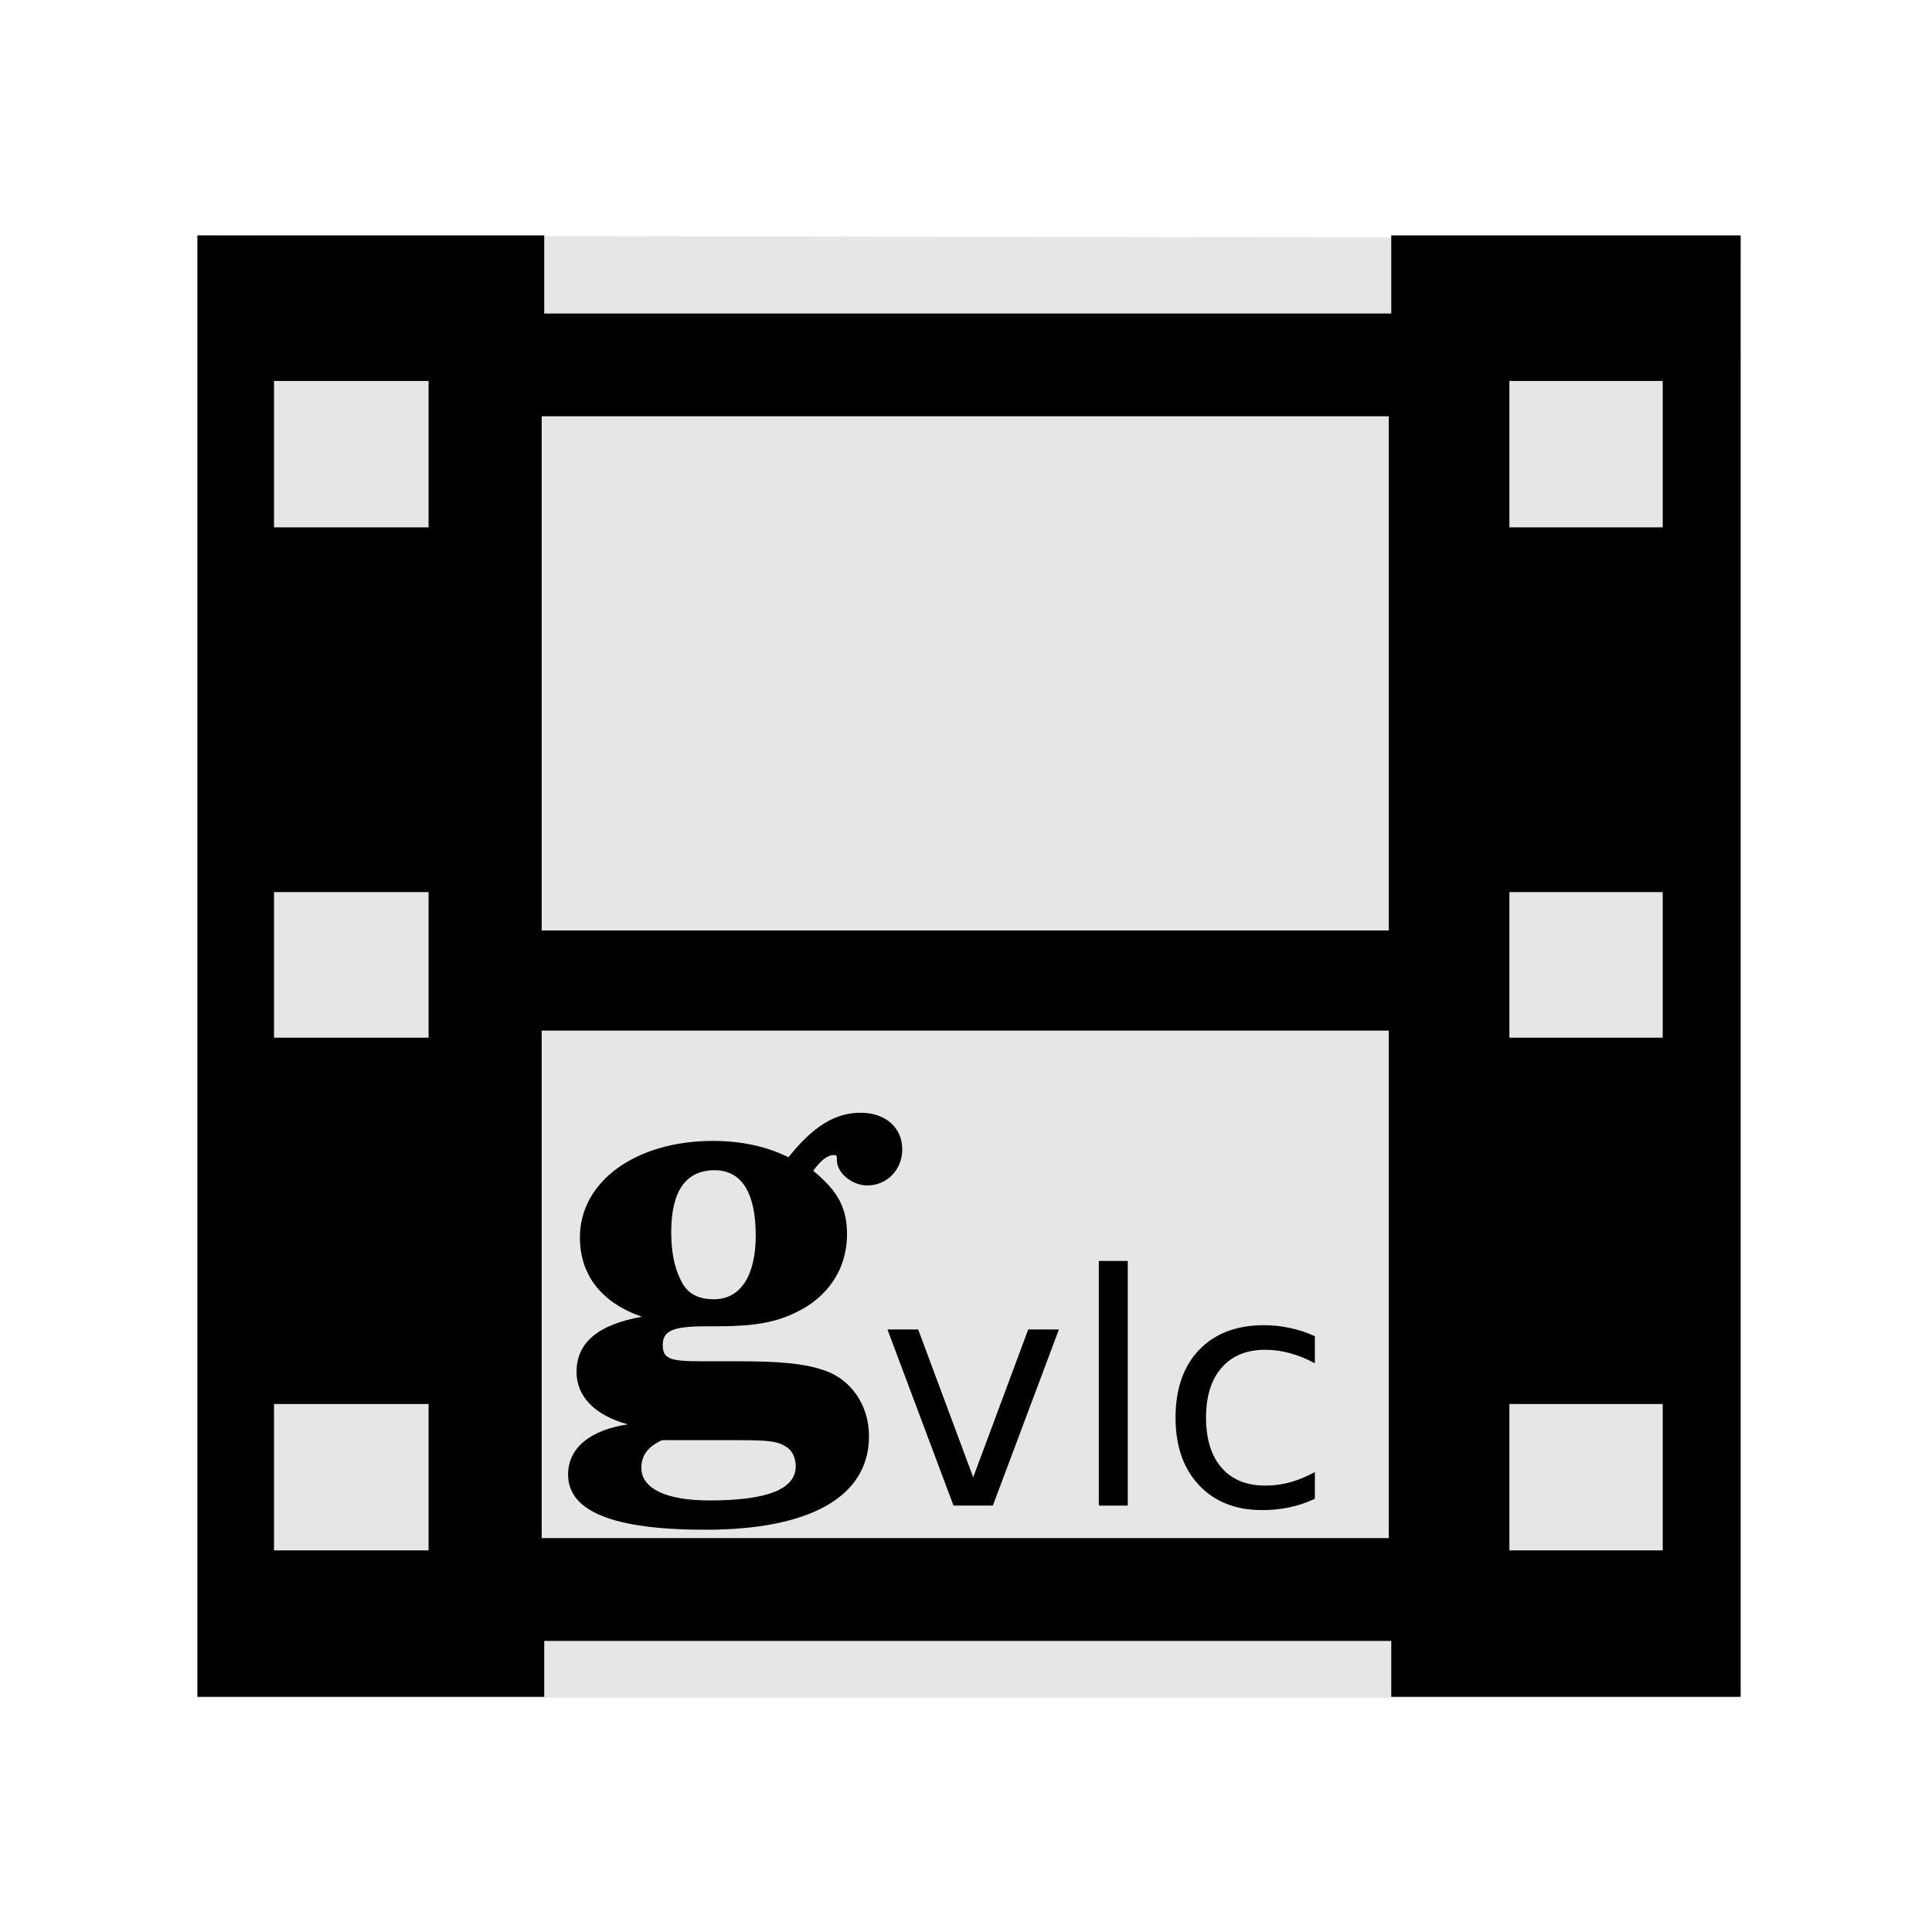
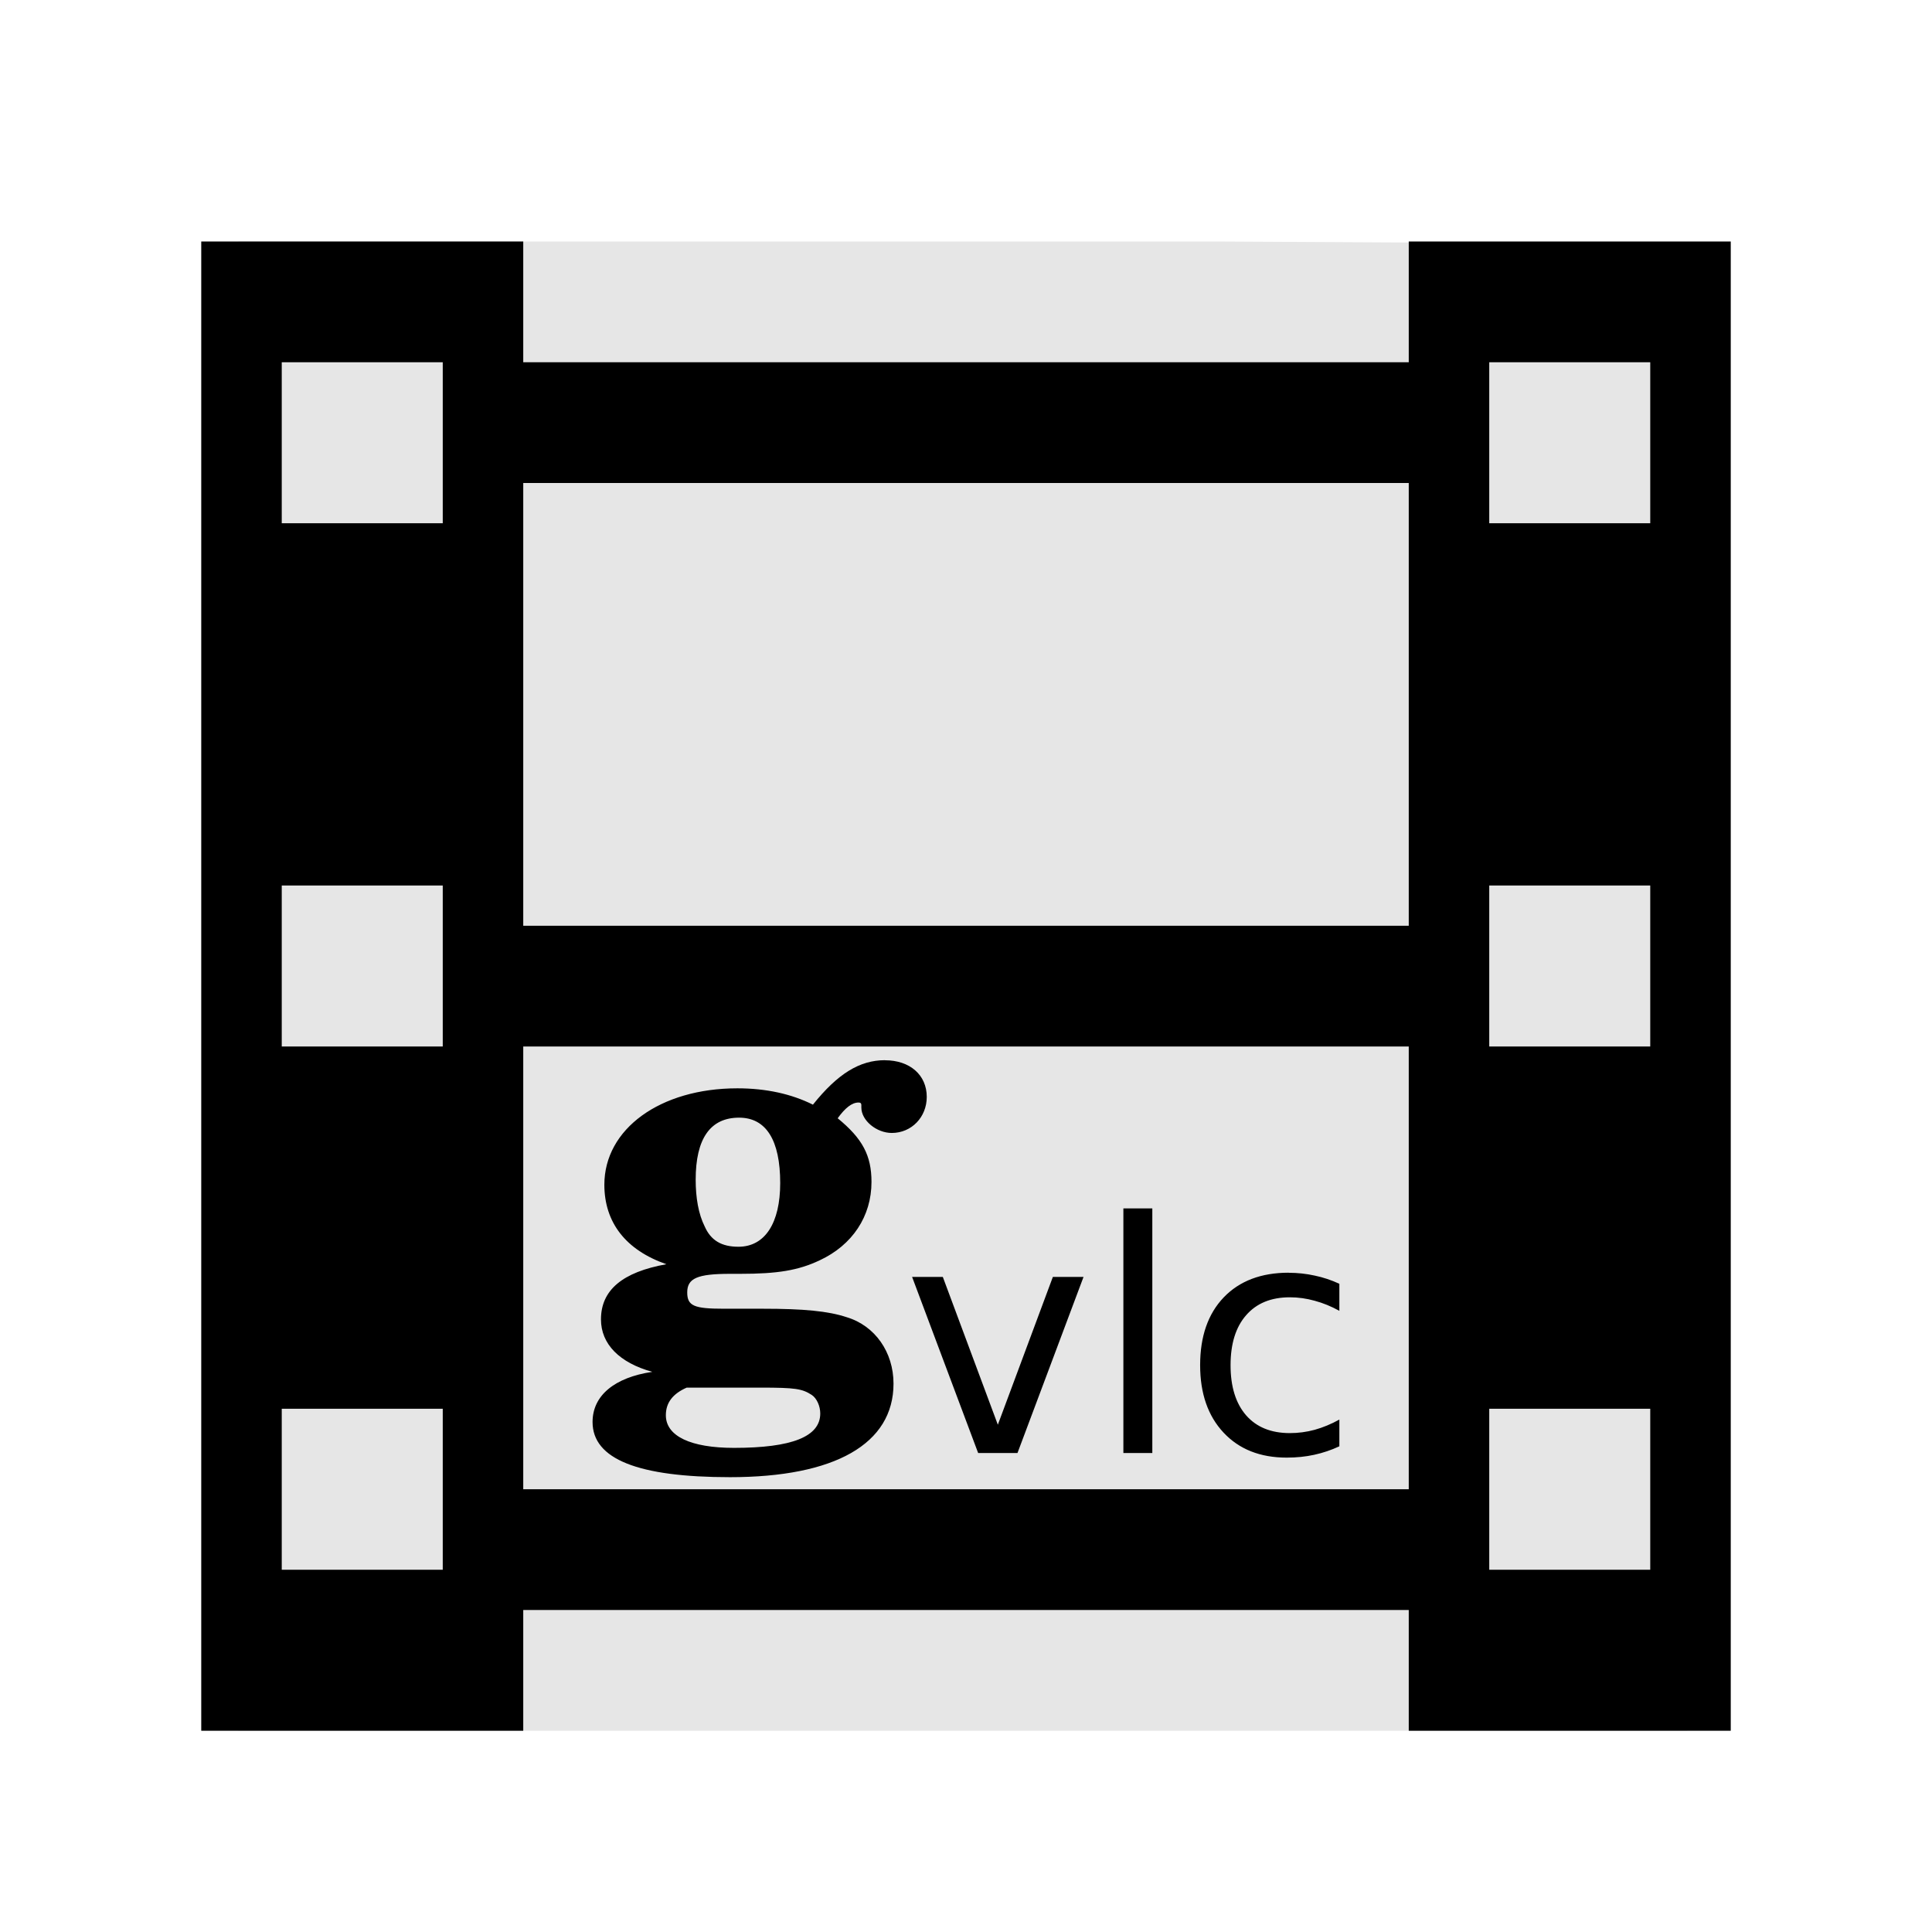
<svg xmlns="http://www.w3.org/2000/svg" width="48" version="1.1" height="48">
-   <g id="g3754" transform="matrix(1.146526,0,0,1.003502,-3.449107,-0.01867862)">
-     <path style="fill:#e6e6e6" id="path3756" d="m 7.286,5.85 0,36.202 l 33.364,0 .079,-36.14 Z " />
-   </g>
-   <g style="stroke:none;word-spacing:0;letter-spacing:0">
-     <path style="fill-rule:evenodd" id="rect2988" d="m 4.904,5.848 v 36.309 h 8.617 v -1.389 h 21.045 v 1.389 h 8.68 v -36.309 h -8.68 v 1.941 h -21.045 v -1.941 h -8.617 z  m 1.904,3.617 h 3.84 v 3.637 h -3.84 v -3.637 z  m 30.693,0 h 3.809 v 3.637 h -3.809 v -3.637 z  m -24.043,.877 h 21.045 v 12.775 h -21.045 v -12.775 z  m -6.65,11.822 h 3.84 v 3.617 h -3.84 v -3.617 z  m 30.693,0 h 3.809 v 3.617 h -3.809 v -3.617 z  m -24.043,3.441 h 21.045 v 12.609 h -21.045 v -12.609 z  m -6.65,9.277 h 3.84 v 3.637 h -3.84 v -3.637 z  m 30.693,0 h 3.809 v 3.637 h -3.809 v -3.637 z " />
-     <path id="path4161" d="m 17.376,33.82 c -0.742,0 -0.91,-0.07 -0.91,-0.406 0,-0.35 0.252,-0.462 1.064,-0.462 h 0.252 c 0.924,0 1.442,-0.084 1.974,-0.336 0.812,-0.378 1.288,-1.092 1.288,-1.946 0,-0.658 -0.224,-1.078 -0.84,-1.582 0.182,-0.252 0.35,-0.392 0.518,-0.392 0.042,0 0.07,0.014 0.07,0.07 v 0.056 c 0,0.322 0.378,0.63 0.756,0.63 0.49,0 0.868,-0.392 0.868,-0.896 0,-0.546 -0.42,-0.91 -1.036,-0.91 -0.63,0 -1.176,0.336 -1.792,1.106 -0.532,-0.266 -1.162,-0.406 -1.876,-0.406 -1.918,0 -3.304,1.008 -3.304,2.394 0,0.938 0.532,1.624 1.54,1.974 -1.092,0.196 -1.624,0.644 -1.624,1.372 0,0.616 0.462,1.078 1.274,1.302 -0.938,0.14 -1.484,0.588 -1.484,1.246 0,0.924 1.134,1.372 3.416,1.372 2.604,0 4.06,-0.826 4.06,-2.324 0,-0.784 -0.462,-1.442 -1.162,-1.652 -0.462,-0.154 -1.078,-0.21 -2.086,-0.21 h -0.966 z  m .378,-4.746 c 0.672,0 1.022,0.56 1.022,1.624 0,0.994 -0.378,1.582 -1.036,1.582 -0.42,0 -0.686,-0.154 -0.84,-0.504 -0.154,-0.308 -0.224,-0.714 -0.224,-1.162 0,-1.022 0.364,-1.54 1.078,-1.54 z  m .532,6.706 c 0.868,0 1.036,0.028 1.274,0.182 0.126,0.084 0.21,0.28 0.21,0.462 0,0.574 -0.7,0.854 -2.142,0.854 -1.078,0 -1.694,-0.294 -1.694,-0.812 0,-0.308 0.168,-0.532 0.518,-0.686 h 1.834 z " />
-     <path id="path4154" d="m 22.05,33.031 .762,0 1.367,3.672 1.367,-3.672 .762,0 -1.641,4.375 -.977,0 -1.641,-4.375 z " />
-     <path id="path4156" d="m 27.3,31.328 .719,0 0,6.078 -.719,0 0,-6.078 z " />
-     <path id="path4158" d="m 32.667,33.199 0,.672 q -0.305,-0.168 -0.613,-0.25 -0.305,-0.086 -0.617,-0.086 -0.699,0 -1.086,0.445 -0.387,0.441 -0.387,1.242 0,0.801 0.387,1.246 0.387,0.441 1.086,0.441 0.312,0 0.617,-0.082 0.309,-0.086 0.613,-0.254 v 0.664 q -0.301,0.141 -0.625,0.211 -0.32,0.07 -0.684,0.07 -0.988,0 -1.57,-0.621 -0.582,-0.621 -0.582,-1.676 0,-1.07 0.586,-1.684 0.59,-0.613 1.613,-0.613 0.332,0 0.648,0.07 0.316,0.066 0.613,0.203 z " />
+   <path style="fill:#e6e6e6;stroke-width:1.052" id="path3756" d="m 5.919,6 v 37 h 36 l -.151,-36.937 -11.557,-.063 Z " />
+   <g style="stroke:none">
+     <path style="fill-rule:evenodd;stroke-width:1.087" id="rect2988" d="m 5,6 v 37 h 8 v -3 h 22 v 3 h 8 v -37 h -8 v 3 h -22 v -3 h -8 z  m 2,3 h 4 v 4 h -4 v -4 z  m 30,0 h 4 v 4 h -4 v -4 z  m -24,3 h 22 v 11 h -22 v -11 z  m -6,10 h 4 v 4 h -4 v -4 z  m 30,0 h 4 v 4 h -4 v -4 z  m -24,4 h 22 v 11 h -22 v -11 z  m -6,9 h 4 v 4 h -4 v -4 z  m 30,0 h 4 v 4 h -4 v -4 z " />
+     <path style="word-spacing:0;letter-spacing:0" id="path4744" d="m 21.988,26.34 c -0.63,0 -1.175,0.335 -1.791,1.105 -0.532,-0.266 -1.163,-0.406 -1.877,-0.406 -1.918,0 -3.305,1.009 -3.305,2.395 0,0.938 0.533,1.625 1.541,1.975 -1.092,0.196 -1.625,0.643 -1.625,1.371 0,0.616 0.463,1.079 1.275,1.303 -0.938,0.14 -1.484,0.588 -1.484,1.246 0,0.924 1.134,1.371 3.416,1.371 2.604,0 4.061,-0.826 4.061,-2.324 0,-0.784 -0.462,-1.44 -1.162,-1.65 -0.462,-0.154 -1.078,-0.211 -2.086,-0.211 h -0.967 c -0.742,0 -0.91,-0.07 -0.91,-0.406 0,-0.35 0.252,-0.461 1.064,-0.461 h 0.252 c 0.924,0 1.443,-0.084 1.975,-0.336 0.812,-0.378 1.287,-1.093 1.287,-1.947 0,-0.658 -0.224,-1.078 -0.84,-1.582 0.182,-0.252 0.35,-0.391 0.518,-0.391 0.042,0 0.07,0.012 0.07,0.068 v 0.057 c 0,0.322 0.378,0.631 0.756,0.631 0.49,0 0.869,-0.392 0.869,-0.896 0,-0.546 -0.421,-0.91 -1.037,-0.91 z  m -3.625,1.428 c 0.672,0 1.021,0.561 1.021,1.625 0,0.994 -0.379,1.582 -1.037,1.582 -0.42,0 -0.686,-0.156 -0.84,-0.506 -0.154,-0.308 -0.223,-0.712 -0.223,-1.16 0,-1.022 0.364,-1.541 1.078,-1.541 z  m 9.547,2.254 v 6.078 h 0.719 v -6.078 h -0.719 z  m 4.106,1.598 c -0.682,0 -1.22,0.204 -1.613,0.613 -0.391,0.409 -0.586,0.97 -0.586,1.684 0,0.703 0.194,1.262 0.582,1.676 0.388,0.414 0.91,0.621 1.568,0.621 0.242,0 0.47,-0.023 0.684,-0.07 0.216,-0.047 0.424,-0.117 0.625,-0.211 v -0.664 c -0.203,0.112 -0.408,0.197 -0.613,0.254 -0.203,0.055 -0.409,0.082 -0.617,0.082 -0.466,0 -0.828,-0.147 -1.086,-0.441 -0.258,-0.297 -0.387,-0.712 -0.387,-1.246 0,-0.534 0.129,-0.948 0.387,-1.242 0.258,-0.297 0.62,-0.445 1.086,-0.445 0.208,0 0.414,0.029 0.617,0.086 0.206,0.055 0.41,0.138 0.613,0.25 v -0.672 c -0.197,-0.091 -0.401,-0.159 -0.611,-0.203 -0.211,-0.047 -0.427,-0.07 -0.648,-0.07 z  m -9.355,.105 l 1.641,4.375 h 0.977 l 1.641,-4.375 h -0.762 l -1.367,3.672 -1.367,-3.672 h -0.762 z  m -5.6,2.75 h 1.834 c 0.868,0 1.035,0.028 1.273,0.182 0.126,0.084 0.211,0.279 0.211,0.461 0,0.574 -0.701,0.854 -2.143,0.854 -1.078,0 -1.693,-0.293 -1.693,-0.811 0,-0.308 0.168,-0.532 0.518,-0.686 z " />
  </g>
</svg>
